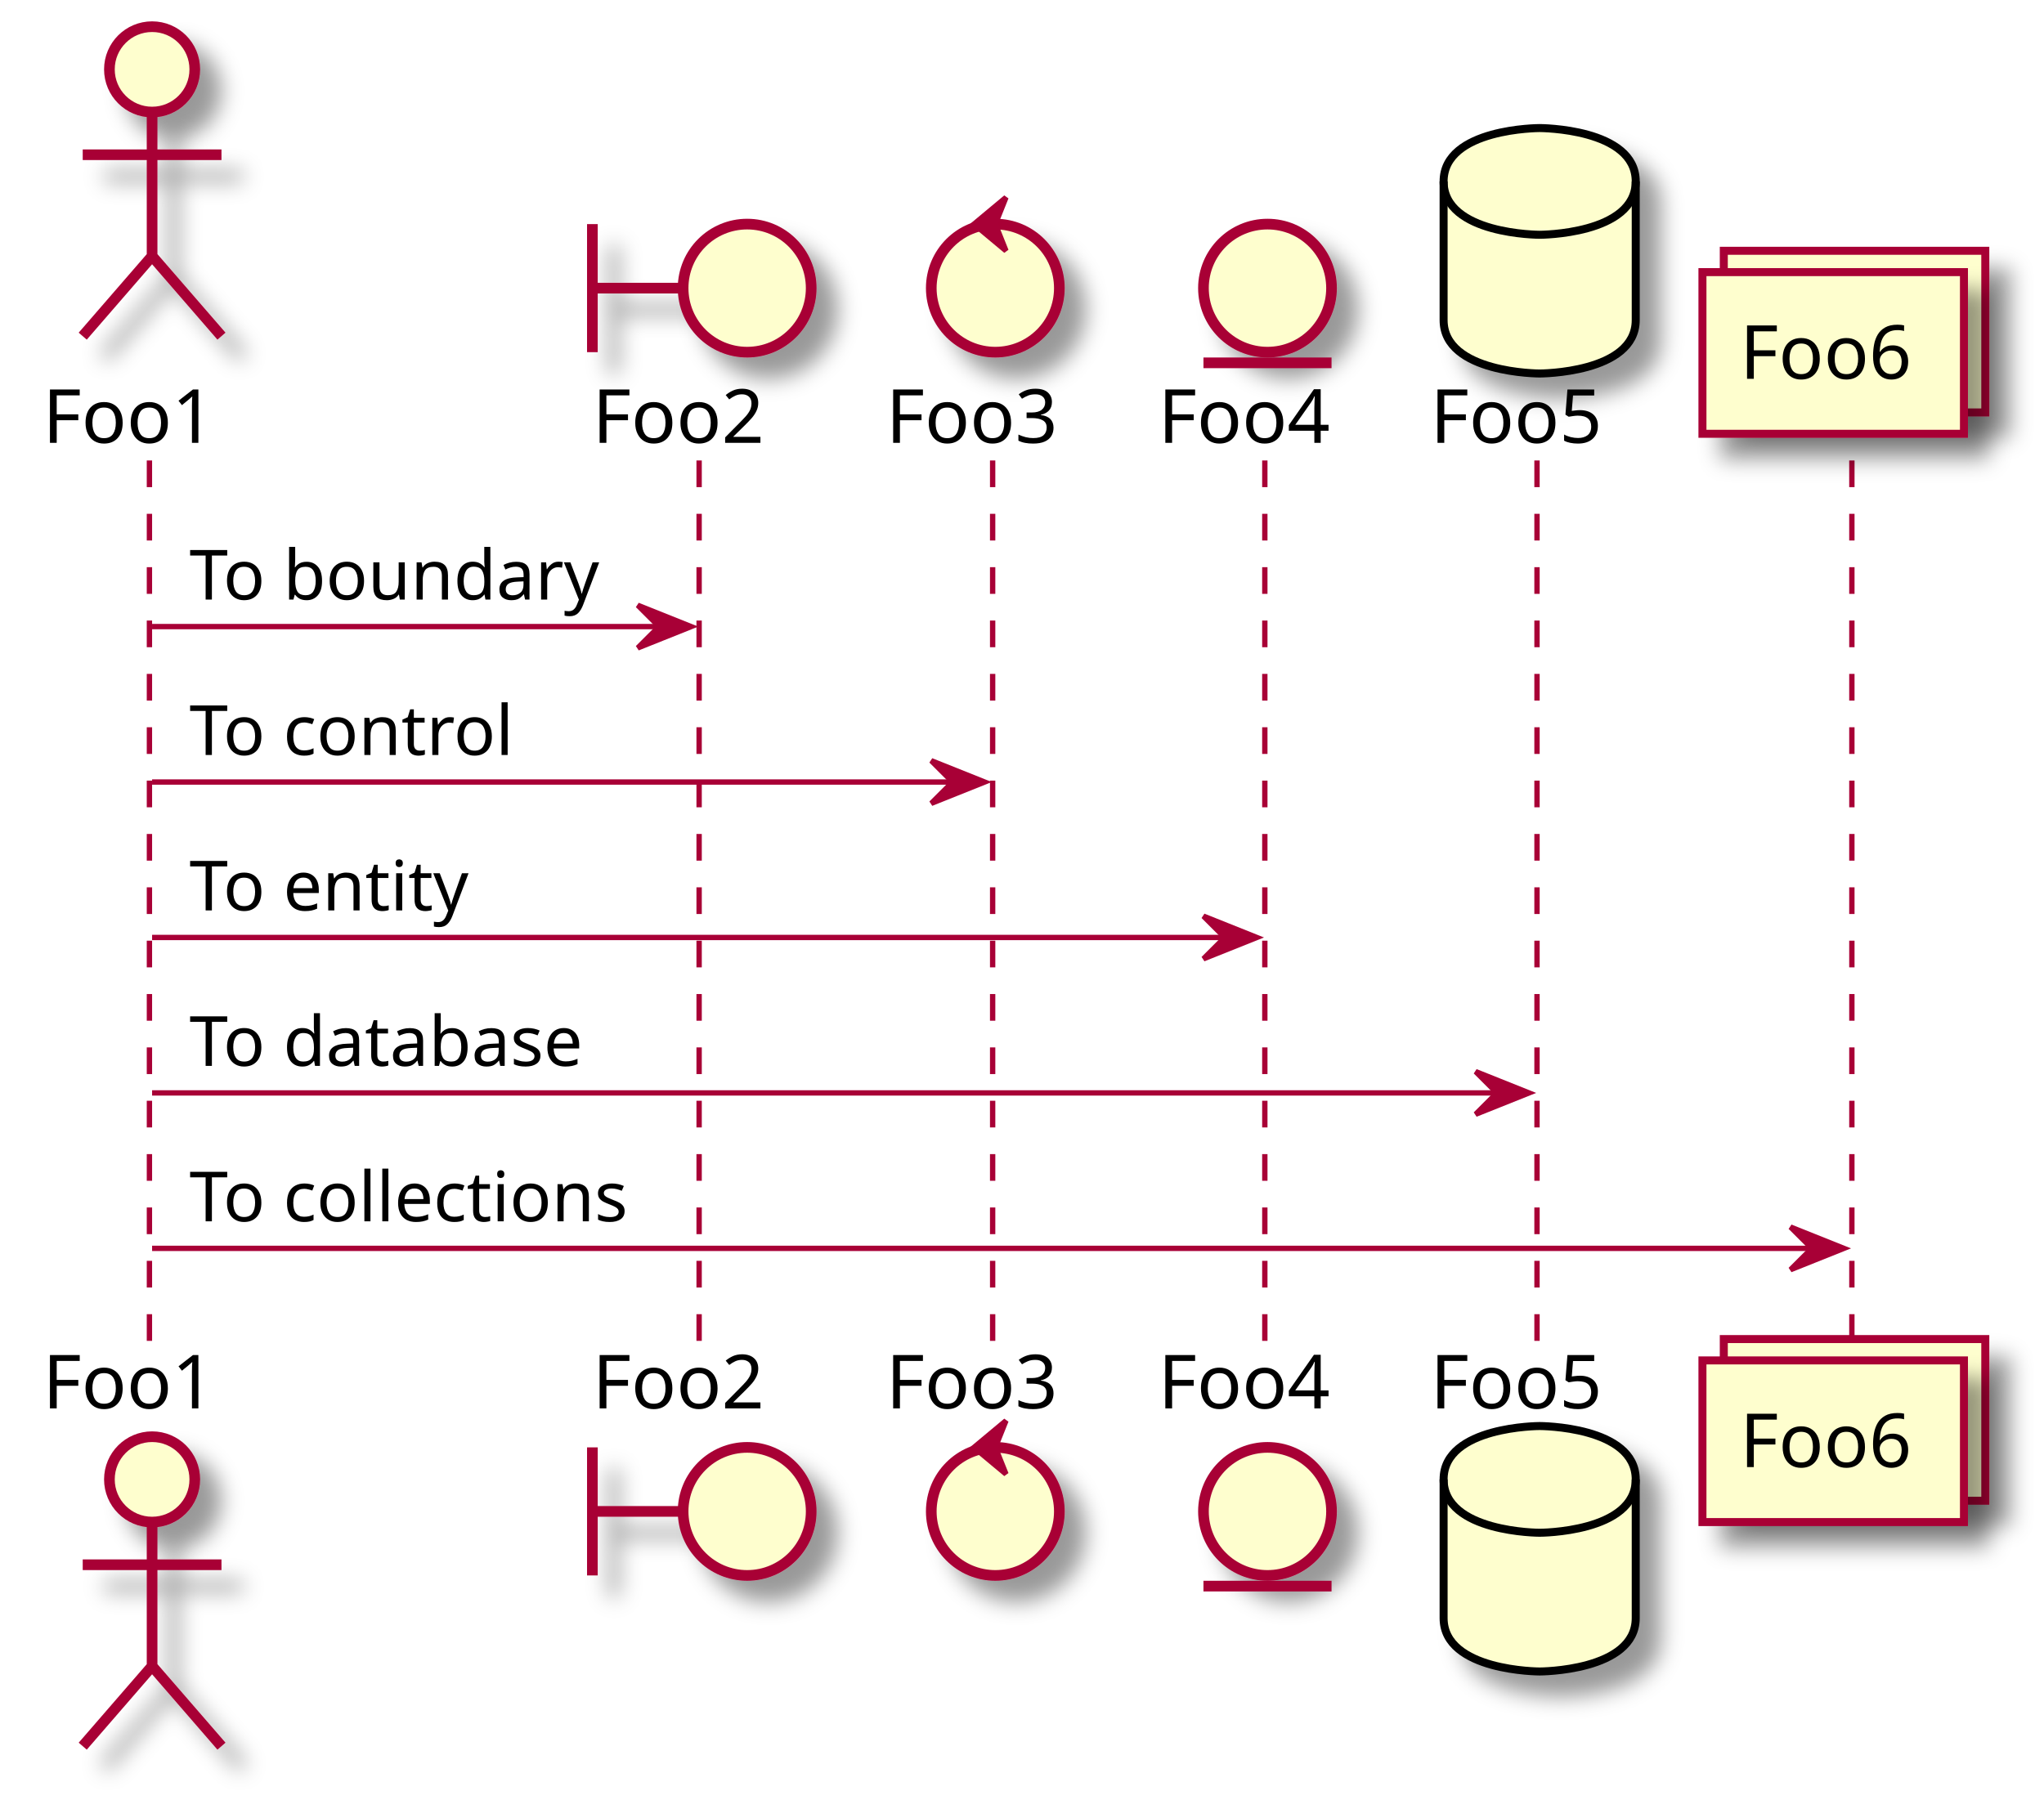
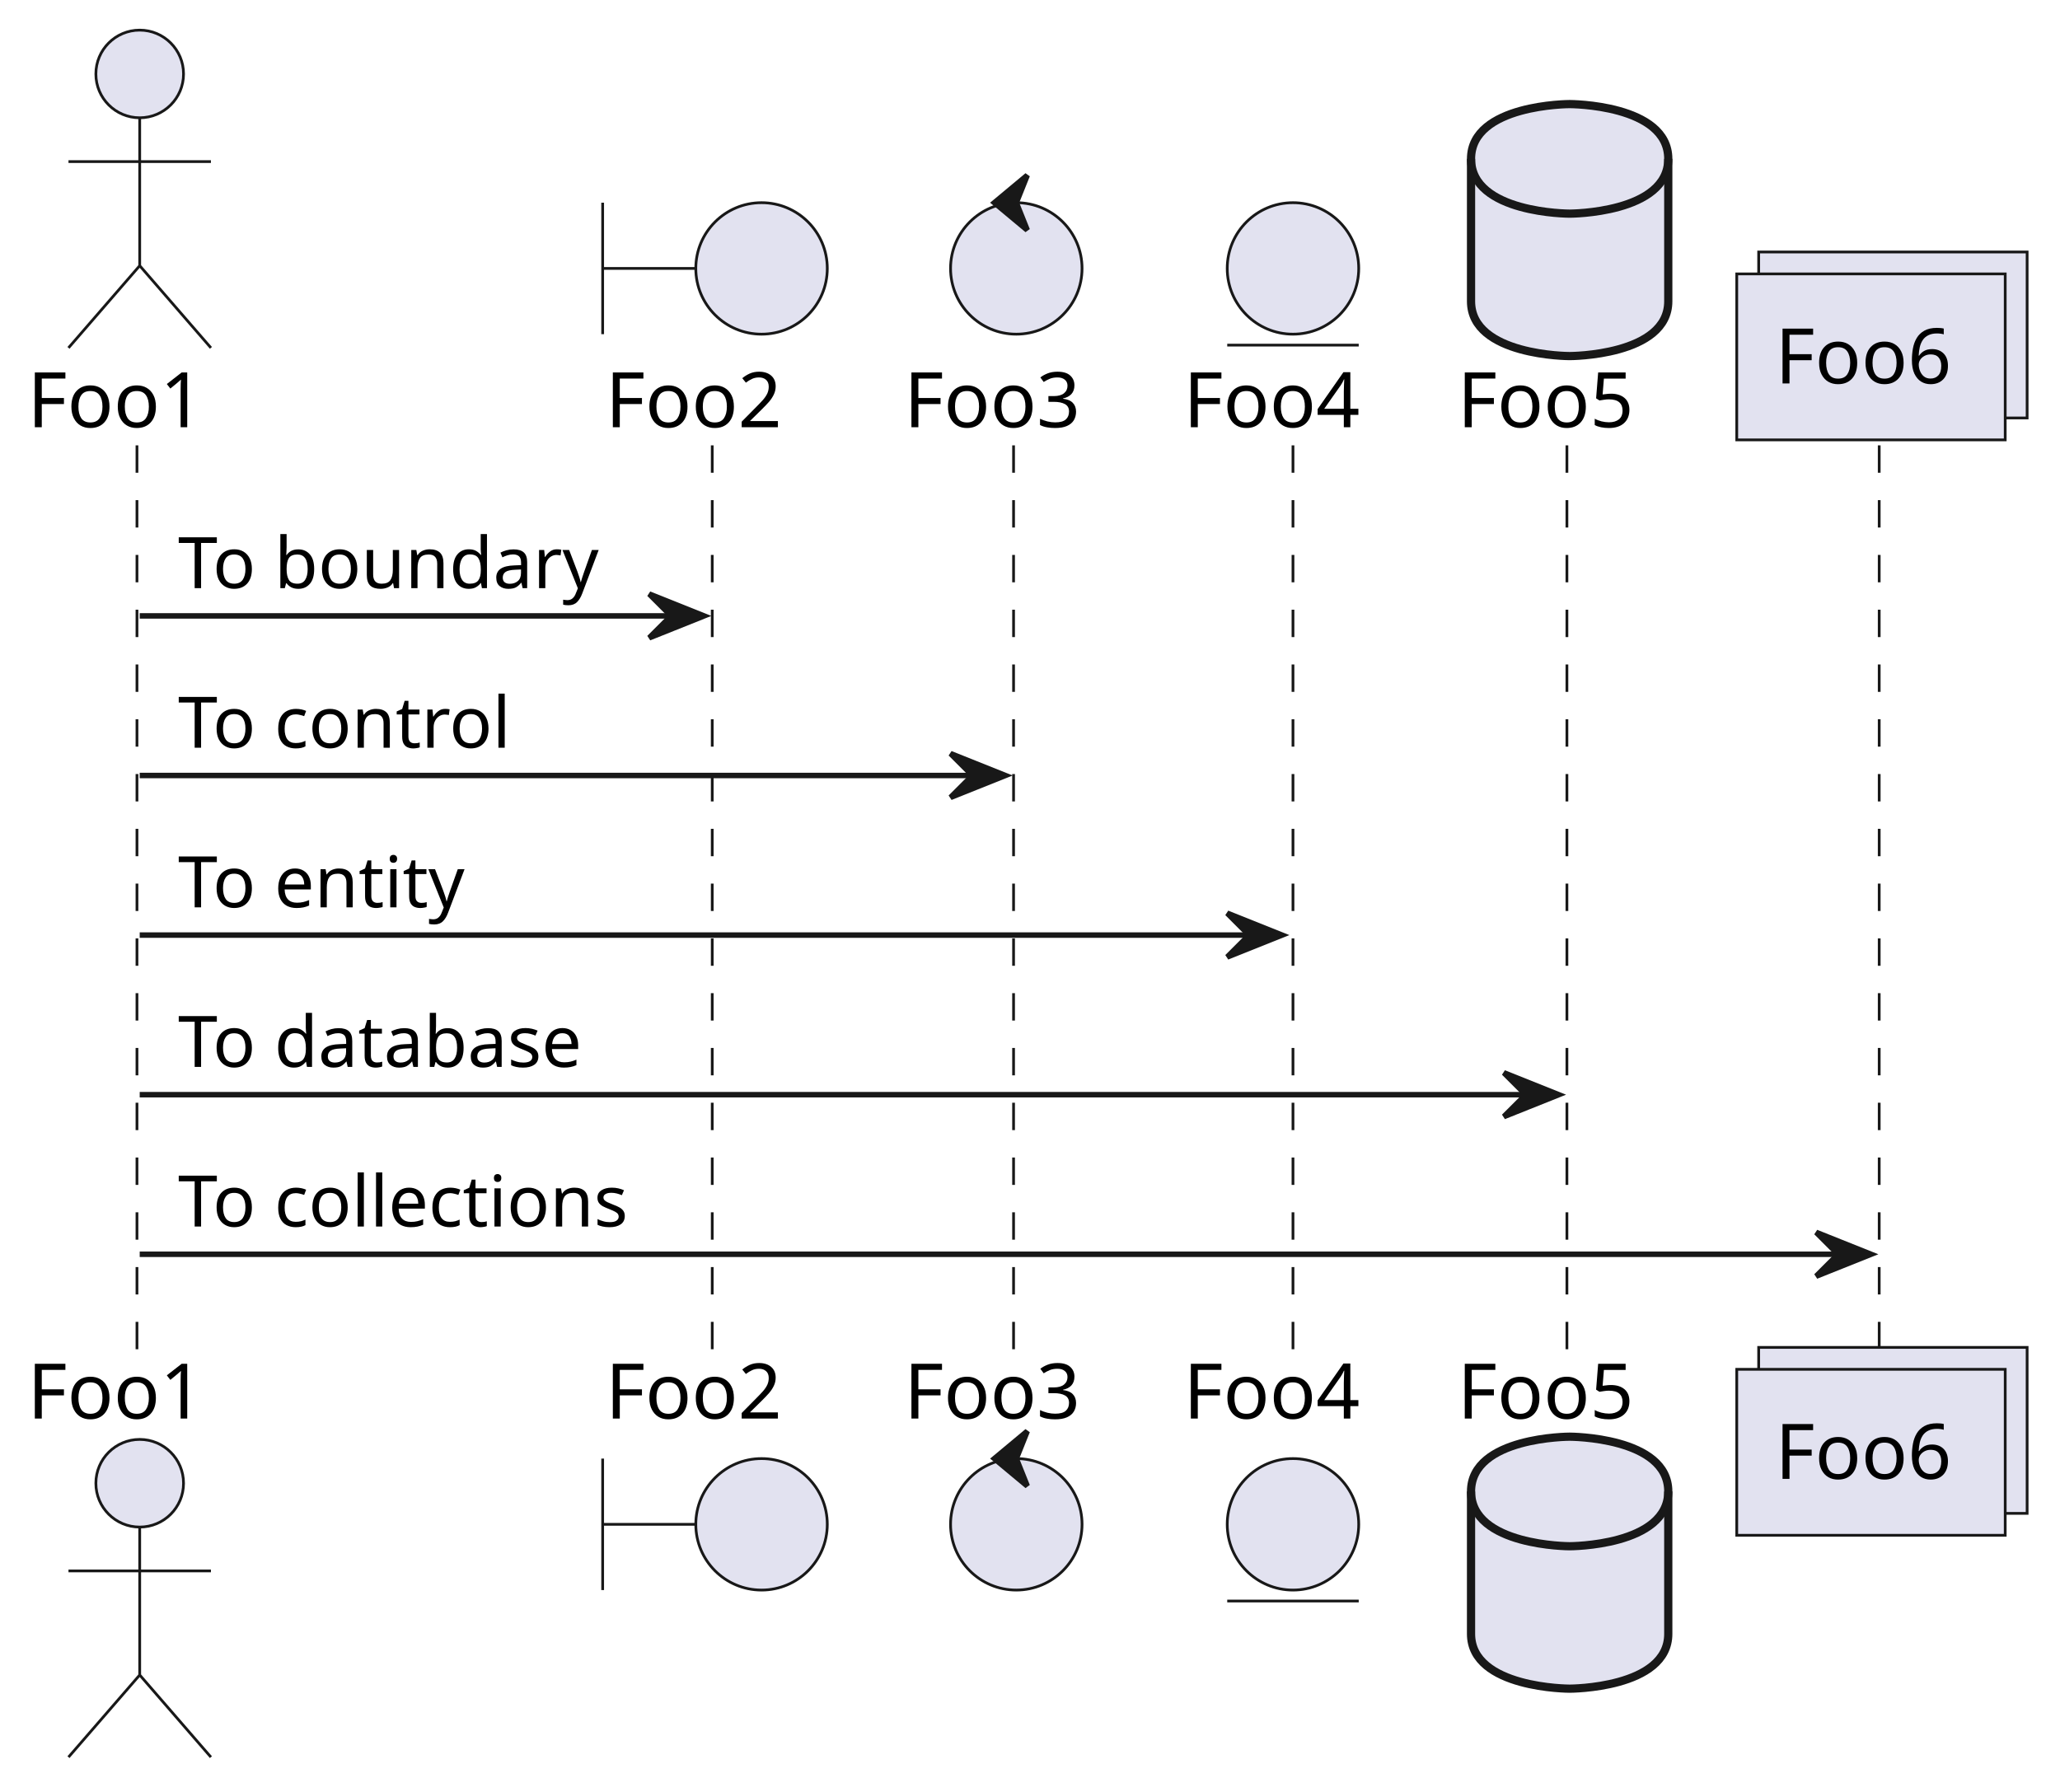
- <svg xmlns="http://www.w3.org/2000/svg" contentScriptType="application/ecmascript" contentStyleType="text/css" height="339px" preserveAspectRatio="none" style="width:383px;height:339px;" version="1.1" viewBox="0 0 383 339" width="383px" zoomAndPan="magnify">
-   <defs>
-     <filter height="300%" id="f1nwd5gfvwhd0s" width="300%" x="-1" y="-1">
-       <feGaussianBlur result="blurOut" stdDeviation="2.0" />
-       <feColorMatrix in="blurOut" result="blurOut2" type="matrix" values="0 0 0 0 0 0 0 0 0 0 0 0 0 0 0 0 0 0 .4 0" />
-       <feOffset dx="4.0" dy="4.0" in="blurOut2" result="blurOut3" />
-       <feBlend in="SourceGraphic" in2="blurOut3" mode="normal" />
-     </filter>
-   </defs>
+ <svg xmlns="http://www.w3.org/2000/svg" contentStyleType="text/css" height="327px" preserveAspectRatio="none" style="width:376px;height:327px;background:#FFFFFF;" version="1.1" viewBox="0 0 376 327" width="376px" zoomAndPan="magnify">
+   <defs />
  <g>
-     <line style="stroke: #A80036; stroke-width: 1.0; stroke-dasharray: 5.0,5.0;" x1="28" x2="28" y1="86.297" y2="251.961" />
-     <line style="stroke: #A80036; stroke-width: 1.0; stroke-dasharray: 5.0,5.0;" x1="131" x2="131" y1="86.297" y2="251.961" />
-     <line style="stroke: #A80036; stroke-width: 1.0; stroke-dasharray: 5.0,5.0;" x1="186" x2="186" y1="86.297" y2="251.961" />
-     <line style="stroke: #A80036; stroke-width: 1.0; stroke-dasharray: 5.0,5.0;" x1="237" x2="237" y1="86.297" y2="251.961" />
-     <line style="stroke: #A80036; stroke-width: 1.0; stroke-dasharray: 5.0,5.0;" x1="288" x2="288" y1="86.297" y2="251.961" />
-     <line style="stroke: #A80036; stroke-width: 1.0; stroke-dasharray: 5.0,5.0;" x1="347" x2="347" y1="86.297" y2="251.961" />
-     <text fill="#000000" font-family="sans-serif" font-size="14" lengthAdjust="spacingAndGlyphs" textLength="35" x="8" y="82.995">Foo1</text>
-     <ellipse cx="28.5" cy="13" fill="#FEFECE" filter="url(#f1nwd5gfvwhd0s)" rx="8" ry="8" style="stroke: #A80036; stroke-width: 2.0;" />
-     <path d="M28.5,21 L28.5,48 M15.5,29 L41.5,29 M28.5,48 L15.5,63 M28.5,48 L41.5,63 " fill="none" filter="url(#f1nwd5gfvwhd0s)" style="stroke: #A80036; stroke-width: 2.0;" />
-     <text fill="#000000" font-family="sans-serif" font-size="14" lengthAdjust="spacingAndGlyphs" textLength="35" x="8" y="263.956">Foo1</text>
-     <ellipse cx="28.5" cy="277.258" fill="#FEFECE" filter="url(#f1nwd5gfvwhd0s)" rx="8" ry="8" style="stroke: #A80036; stroke-width: 2.0;" />
-     <path d="M28.5,285.258 L28.5,312.258 M15.5,293.258 L41.5,293.258 M28.5,312.258 L15.5,327.258 M28.5,312.258 L41.5,327.258 " fill="none" filter="url(#f1nwd5gfvwhd0s)" style="stroke: #A80036; stroke-width: 2.0;" />
-     <text fill="#000000" font-family="sans-serif" font-size="14" lengthAdjust="spacingAndGlyphs" textLength="35" x="111" y="82.995">Foo2</text>
-     <path d="M111,42 L111,66 M111,54 L128,54 " fill="none" filter="url(#f1nwd5gfvwhd0s)" style="stroke: #A80036; stroke-width: 2.0;" />
-     <ellipse cx="140" cy="54" fill="#FEFECE" filter="url(#f1nwd5gfvwhd0s)" rx="12" ry="12" style="stroke: #A80036; stroke-width: 2.0;" />
-     <text fill="#000000" font-family="sans-serif" font-size="14" lengthAdjust="spacingAndGlyphs" textLength="35" x="111" y="263.956">Foo2</text>
-     <path d="M111,271.258 L111,295.258 M111,283.258 L128,283.258 " fill="none" filter="url(#f1nwd5gfvwhd0s)" style="stroke: #A80036; stroke-width: 2.0;" />
-     <ellipse cx="140" cy="283.258" fill="#FEFECE" filter="url(#f1nwd5gfvwhd0s)" rx="12" ry="12" style="stroke: #A80036; stroke-width: 2.0;" />
-     <text fill="#000000" font-family="sans-serif" font-size="14" lengthAdjust="spacingAndGlyphs" textLength="35" x="166" y="82.995">Foo3</text>
-     <ellipse cx="186.5" cy="54" fill="#FEFECE" filter="url(#f1nwd5gfvwhd0s)" rx="12" ry="12" style="stroke: #A80036; stroke-width: 2.0;" />
-     <polygon fill="#A80036" points="182.5,42,188.5,37,186.5,42,188.5,47,182.5,42" style="stroke: #A80036; stroke-width: 1.0;" />
-     <text fill="#000000" font-family="sans-serif" font-size="14" lengthAdjust="spacingAndGlyphs" textLength="35" x="166" y="263.956">Foo3</text>
-     <ellipse cx="186.5" cy="283.258" fill="#FEFECE" filter="url(#f1nwd5gfvwhd0s)" rx="12" ry="12" style="stroke: #A80036; stroke-width: 2.0;" />
-     <polygon fill="#A80036" points="182.5,271.258,188.5,266.258,186.5,271.258,188.5,276.258,182.5,271.258" style="stroke: #A80036; stroke-width: 1.0;" />
-     <text fill="#000000" font-family="sans-serif" font-size="14" lengthAdjust="spacingAndGlyphs" textLength="35" x="217" y="82.995">Foo4</text>
-     <ellipse cx="237.5" cy="54" fill="#FEFECE" filter="url(#f1nwd5gfvwhd0s)" rx="12" ry="12" style="stroke: #A80036; stroke-width: 2.0;" />
-     <line style="stroke: #A80036; stroke-width: 2.0;" x1="225.5" x2="249.5" y1="68" y2="68" />
-     <text fill="#000000" font-family="sans-serif" font-size="14" lengthAdjust="spacingAndGlyphs" textLength="35" x="217" y="263.956">Foo4</text>
-     <ellipse cx="237.5" cy="283.258" fill="#FEFECE" filter="url(#f1nwd5gfvwhd0s)" rx="12" ry="12" style="stroke: #A80036; stroke-width: 2.0;" />
-     <line style="stroke: #A80036; stroke-width: 2.0;" x1="225.5" x2="249.5" y1="297.258" y2="297.258" />
-     <text fill="#000000" font-family="sans-serif" font-size="14" lengthAdjust="spacingAndGlyphs" textLength="35" x="268" y="82.995">Foo5</text>
-     <path d="M270.5,34 C270.5,24 288.5,24 288.5,24 C288.5,24 306.5,24 306.5,34 L306.5,60 C306.5,70 288.5,70 288.5,70 C288.5,70 270.5,70 270.5,60 L270.5,34 " fill="#FEFECE" filter="url(#f1nwd5gfvwhd0s)" style="stroke: #000000; stroke-width: 1.5;" />
-     <path d="M270.5,34 C270.5,44 288.5,44 288.5,44 C288.5,44 306.5,44 306.5,34 " fill="none" style="stroke: #000000; stroke-width: 1.5;" />
-     <text fill="#000000" font-family="sans-serif" font-size="14" lengthAdjust="spacingAndGlyphs" textLength="35" x="268" y="263.956">Foo5</text>
-     <path d="M270.5,277.258 C270.5,267.258 288.5,267.258 288.5,267.258 C288.5,267.258 306.5,267.258 306.5,277.258 L306.5,303.258 C306.5,313.258 288.5,313.258 288.5,313.258 C288.5,313.258 270.5,313.258 270.5,303.258 L270.5,277.258 " fill="#FEFECE" filter="url(#f1nwd5gfvwhd0s)" style="stroke: #000000; stroke-width: 1.5;" />
-     <path d="M270.5,277.258 C270.5,287.258 288.5,287.258 288.5,287.258 C288.5,287.258 306.5,287.258 306.5,277.258 " fill="none" style="stroke: #000000; stroke-width: 1.5;" />
-     <rect fill="#FEFECE" filter="url(#f1nwd5gfvwhd0s)" height="30.297" style="stroke: #A80036; stroke-width: 1.5;" width="49" x="323" y="47" />
-     <rect fill="#FEFECE" filter="url(#f1nwd5gfvwhd0s)" height="30.297" style="stroke: #A80036; stroke-width: 1.5;" width="49" x="319" y="51" />
-     <text fill="#000000" font-family="sans-serif" font-size="14" lengthAdjust="spacingAndGlyphs" textLength="35" x="326" y="70.995">Foo6</text>
-     <rect fill="#FEFECE" filter="url(#f1nwd5gfvwhd0s)" height="30.297" style="stroke: #A80036; stroke-width: 1.5;" width="49" x="323" y="250.961" />
-     <rect fill="#FEFECE" filter="url(#f1nwd5gfvwhd0s)" height="30.297" style="stroke: #A80036; stroke-width: 1.5;" width="49" x="319" y="254.961" />
-     <text fill="#000000" font-family="sans-serif" font-size="14" lengthAdjust="spacingAndGlyphs" textLength="35" x="326" y="274.956">Foo6</text>
-     <polygon fill="#A80036" points="119.5,113.43,129.5,117.43,119.5,121.43,123.5,117.43" style="stroke: #A80036; stroke-width: 1.0;" />
-     <line style="stroke: #A80036; stroke-width: 1.0;" x1="28.5" x2="125.5" y1="117.43" y2="117.43" />
-     <text fill="#000000" font-family="sans-serif" font-size="13" lengthAdjust="spacingAndGlyphs" textLength="79" x="35.5" y="112.364">To boundary</text>
-     <polygon fill="#A80036" points="174.5,142.562,184.5,146.562,174.5,150.562,178.5,146.562" style="stroke: #A80036; stroke-width: 1.0;" />
-     <line style="stroke: #A80036; stroke-width: 1.0;" x1="28.5" x2="180.5" y1="146.562" y2="146.562" />
-     <text fill="#000000" font-family="sans-serif" font-size="13" lengthAdjust="spacingAndGlyphs" textLength="63" x="35.5" y="141.497">To control</text>
-     <polygon fill="#A80036" points="225.5,171.695,235.5,175.695,225.5,179.695,229.5,175.695" style="stroke: #A80036; stroke-width: 1.0;" />
-     <line style="stroke: #A80036; stroke-width: 1.0;" x1="28.5" x2="231.5" y1="175.695" y2="175.695" />
-     <text fill="#000000" font-family="sans-serif" font-size="13" lengthAdjust="spacingAndGlyphs" textLength="55" x="35.5" y="170.629">To entity</text>
-     <polygon fill="#A80036" points="276.5,200.828,286.5,204.828,276.5,208.828,280.5,204.828" style="stroke: #A80036; stroke-width: 1.0;" />
-     <line style="stroke: #A80036; stroke-width: 1.0;" x1="28.5" x2="282.5" y1="204.828" y2="204.828" />
-     <text fill="#000000" font-family="sans-serif" font-size="13" lengthAdjust="spacingAndGlyphs" textLength="79" x="35.5" y="199.762">To database</text>
-     <polygon fill="#A80036" points="335.5,229.961,345.5,233.961,335.5,237.961,339.5,233.961" style="stroke: #A80036; stroke-width: 1.0;" />
-     <line style="stroke: #A80036; stroke-width: 1.0;" x1="28.5" x2="341.5" y1="233.961" y2="233.961" />
-     <text fill="#000000" font-family="sans-serif" font-size="13" lengthAdjust="spacingAndGlyphs" textLength="86" x="35.5" y="228.895">To collections</text>
+     <line style="stroke:#181818;stroke-width:0.5;stroke-dasharray:5.0,5.0;" x1="25" x2="25" y1="81.297" y2="246.961" />
+     <line style="stroke:#181818;stroke-width:0.5;stroke-dasharray:5.0,5.0;" x1="130" x2="130" y1="81.297" y2="246.961" />
+     <line style="stroke:#181818;stroke-width:0.5;stroke-dasharray:5.0,5.0;" x1="185" x2="185" y1="81.297" y2="246.961" />
+     <line style="stroke:#181818;stroke-width:0.5;stroke-dasharray:5.0,5.0;" x1="236" x2="236" y1="81.297" y2="246.961" />
+     <line style="stroke:#181818;stroke-width:0.5;stroke-dasharray:5.0,5.0;" x1="286" x2="286" y1="81.297" y2="246.961" />
+     <line style="stroke:#181818;stroke-width:0.5;stroke-dasharray:5.0,5.0;" x1="343" x2="343" y1="81.297" y2="246.961" />
+     <text fill="#000000" font-family="sans-serif" font-size="14" lengthAdjust="spacing" textLength="35" x="5" y="77.995">Foo1</text>
+     <ellipse cx="25.5" cy="13.5" fill="#E2E2F0" rx="8" ry="8" style="stroke:#181818;stroke-width:0.5;" />
+     <path d="M25.5,21.5 L25.5,48.5 M12.5,29.5 L38.5,29.5 M25.5,48.5 L12.5,63.5 M25.5,48.5 L38.5,63.5 " fill="none" style="stroke:#181818;stroke-width:0.5;" />
+     <text fill="#000000" font-family="sans-serif" font-size="14" lengthAdjust="spacing" textLength="35" x="5" y="258.956">Foo1</text>
+     <ellipse cx="25.5" cy="270.758" fill="#E2E2F0" rx="8" ry="8" style="stroke:#181818;stroke-width:0.5;" />
+     <path d="M25.5,278.758 L25.5,305.758 M12.5,286.758 L38.5,286.758 M25.5,305.758 L12.5,320.758 M25.5,305.758 L38.5,320.758 " fill="none" style="stroke:#181818;stroke-width:0.5;" />
+     <text fill="#000000" font-family="sans-serif" font-size="14" lengthAdjust="spacing" textLength="34" x="110.5" y="77.995">Foo2</text>
+     <path d="M110,37 L110,61 M110,49 L127,49 " fill="none" style="stroke:#181818;stroke-width:0.5;" />
+     <ellipse cx="139" cy="49" fill="#E2E2F0" rx="12" ry="12" style="stroke:#181818;stroke-width:0.5;" />
+     <text fill="#000000" font-family="sans-serif" font-size="14" lengthAdjust="spacing" textLength="34" x="110.5" y="258.956">Foo2</text>
+     <path d="M110,266.258 L110,290.258 M110,278.258 L127,278.258 " fill="none" style="stroke:#181818;stroke-width:0.5;" />
+     <ellipse cx="139" cy="278.258" fill="#E2E2F0" rx="12" ry="12" style="stroke:#181818;stroke-width:0.5;" />
+     <text fill="#000000" font-family="sans-serif" font-size="14" lengthAdjust="spacing" textLength="35" x="165" y="77.995">Foo3</text>
+     <ellipse cx="185.5" cy="49" fill="#E2E2F0" rx="12" ry="12" style="stroke:#181818;stroke-width:0.5;" />
+     <polygon fill="#181818" points="181.5,37,187.5,32,185.5,37,187.5,42,181.5,37" style="stroke:#181818;stroke-width:1.0;" />
+     <text fill="#000000" font-family="sans-serif" font-size="14" lengthAdjust="spacing" textLength="35" x="165" y="258.956">Foo3</text>
+     <ellipse cx="185.5" cy="278.258" fill="#E2E2F0" rx="12" ry="12" style="stroke:#181818;stroke-width:0.5;" />
+     <polygon fill="#181818" points="181.5,266.258,187.5,261.258,185.5,266.258,187.5,271.258,181.5,266.258" style="stroke:#181818;stroke-width:1.0;" />
+     <text fill="#000000" font-family="sans-serif" font-size="14" lengthAdjust="spacing" textLength="34" x="216" y="77.995">Foo4</text>
+     <ellipse cx="236" cy="49" fill="#E2E2F0" rx="12" ry="12" style="stroke:#181818;stroke-width:0.5;" />
+     <line style="stroke:#181818;stroke-width:0.5;" x1="224" x2="248" y1="63" y2="63" />
+     <text fill="#000000" font-family="sans-serif" font-size="14" lengthAdjust="spacing" textLength="34" x="216" y="258.956">Foo4</text>
+     <ellipse cx="236" cy="278.258" fill="#E2E2F0" rx="12" ry="12" style="stroke:#181818;stroke-width:0.5;" />
+     <line style="stroke:#181818;stroke-width:0.5;" x1="224" x2="248" y1="292.258" y2="292.258" />
+     <text fill="#000000" font-family="sans-serif" font-size="14" lengthAdjust="spacing" textLength="35" x="266" y="77.995">Foo5</text>
+     <path d="M268.5,29 C268.5,19 286.5,19 286.5,19 C286.5,19 304.5,19 304.5,29 L304.5,55 C304.5,65 286.5,65 286.5,65 C286.5,65 268.5,65 268.5,55 L268.5,29 " fill="#E2E2F0" style="stroke:#181818;stroke-width:1.5;" />
+     <path d="M268.5,29 C268.5,39 286.5,39 286.5,39 C286.5,39 304.5,39 304.5,29 " fill="none" style="stroke:#181818;stroke-width:1.5;" />
+     <text fill="#000000" font-family="sans-serif" font-size="14" lengthAdjust="spacing" textLength="35" x="266" y="258.956">Foo5</text>
+     <path d="M268.5,272.258 C268.5,262.258 286.5,262.258 286.5,262.258 C286.5,262.258 304.5,262.258 304.5,272.258 L304.5,298.258 C304.5,308.258 286.5,308.258 286.5,308.258 C286.5,308.258 268.5,308.258 268.5,298.258 L268.5,272.258 " fill="#E2E2F0" style="stroke:#181818;stroke-width:1.5;" />
+     <path d="M268.5,272.258 C268.5,282.258 286.5,282.258 286.5,282.258 C286.5,282.258 304.5,282.258 304.5,272.258 " fill="none" style="stroke:#181818;stroke-width:1.5;" />
+     <rect fill="#E2E2F0" height="30.297" style="stroke:#181818;stroke-width:0.5;" width="49" x="321" y="46" />
+     <rect fill="#E2E2F0" height="30.297" style="stroke:#181818;stroke-width:0.5;" width="49" x="317" y="50" />
+     <text fill="#000000" font-family="sans-serif" font-size="14" lengthAdjust="spacing" textLength="35" x="324" y="69.995">Foo6</text>
+     <rect fill="#E2E2F0" height="30.297" style="stroke:#181818;stroke-width:0.5;" width="49" x="321" y="245.961" />
+     <rect fill="#E2E2F0" height="30.297" style="stroke:#181818;stroke-width:0.5;" width="49" x="317" y="249.961" />
+     <text fill="#000000" font-family="sans-serif" font-size="14" lengthAdjust="spacing" textLength="35" x="324" y="269.956">Foo6</text>
+     <polygon fill="#181818" points="118.5,108.43,128.5,112.43,118.5,116.43,122.5,112.43" style="stroke:#181818;stroke-width:1.0;" />
+     <line style="stroke:#181818;stroke-width:1.0;" x1="25.5" x2="124.5" y1="112.43" y2="112.43" />
+     <text fill="#000000" font-family="sans-serif" font-size="13" lengthAdjust="spacing" textLength="81" x="32.5" y="107.364">To boundary</text>
+     <polygon fill="#181818" points="173.5,137.562,183.5,141.562,173.5,145.562,177.5,141.562" style="stroke:#181818;stroke-width:1.0;" />
+     <line style="stroke:#181818;stroke-width:1.0;" x1="25.5" x2="179.5" y1="141.562" y2="141.562" />
+     <text fill="#000000" font-family="sans-serif" font-size="13" lengthAdjust="spacing" textLength="64" x="32.5" y="136.497">To control</text>
+     <polygon fill="#181818" points="224,166.695,234,170.695,224,174.695,228,170.695" style="stroke:#181818;stroke-width:1.0;" />
+     <line style="stroke:#181818;stroke-width:1.0;" x1="25.5" x2="230" y1="170.695" y2="170.695" />
+     <text fill="#000000" font-family="sans-serif" font-size="13" lengthAdjust="spacing" textLength="57" x="32.5" y="165.629">To entity</text>
+     <polygon fill="#181818" points="274.5,195.828,284.5,199.828,274.5,203.828,278.5,199.828" style="stroke:#181818;stroke-width:1.0;" />
+     <line style="stroke:#181818;stroke-width:1.0;" x1="25.5" x2="280.5" y1="199.828" y2="199.828" />
+     <text fill="#000000" font-family="sans-serif" font-size="13" lengthAdjust="spacing" textLength="80" x="32.5" y="194.762">To database</text>
+     <polygon fill="#181818" points="331.5,224.961,341.5,228.961,331.5,232.961,335.5,228.961" style="stroke:#181818;stroke-width:1.0;" />
+     <line style="stroke:#181818;stroke-width:1.0;" x1="25.5" x2="337.5" y1="228.961" y2="228.961" />
+     <text fill="#000000" font-family="sans-serif" font-size="13" lengthAdjust="spacing" textLength="87" x="32.5" y="223.895">To collections</text>
  </g>
</svg>
